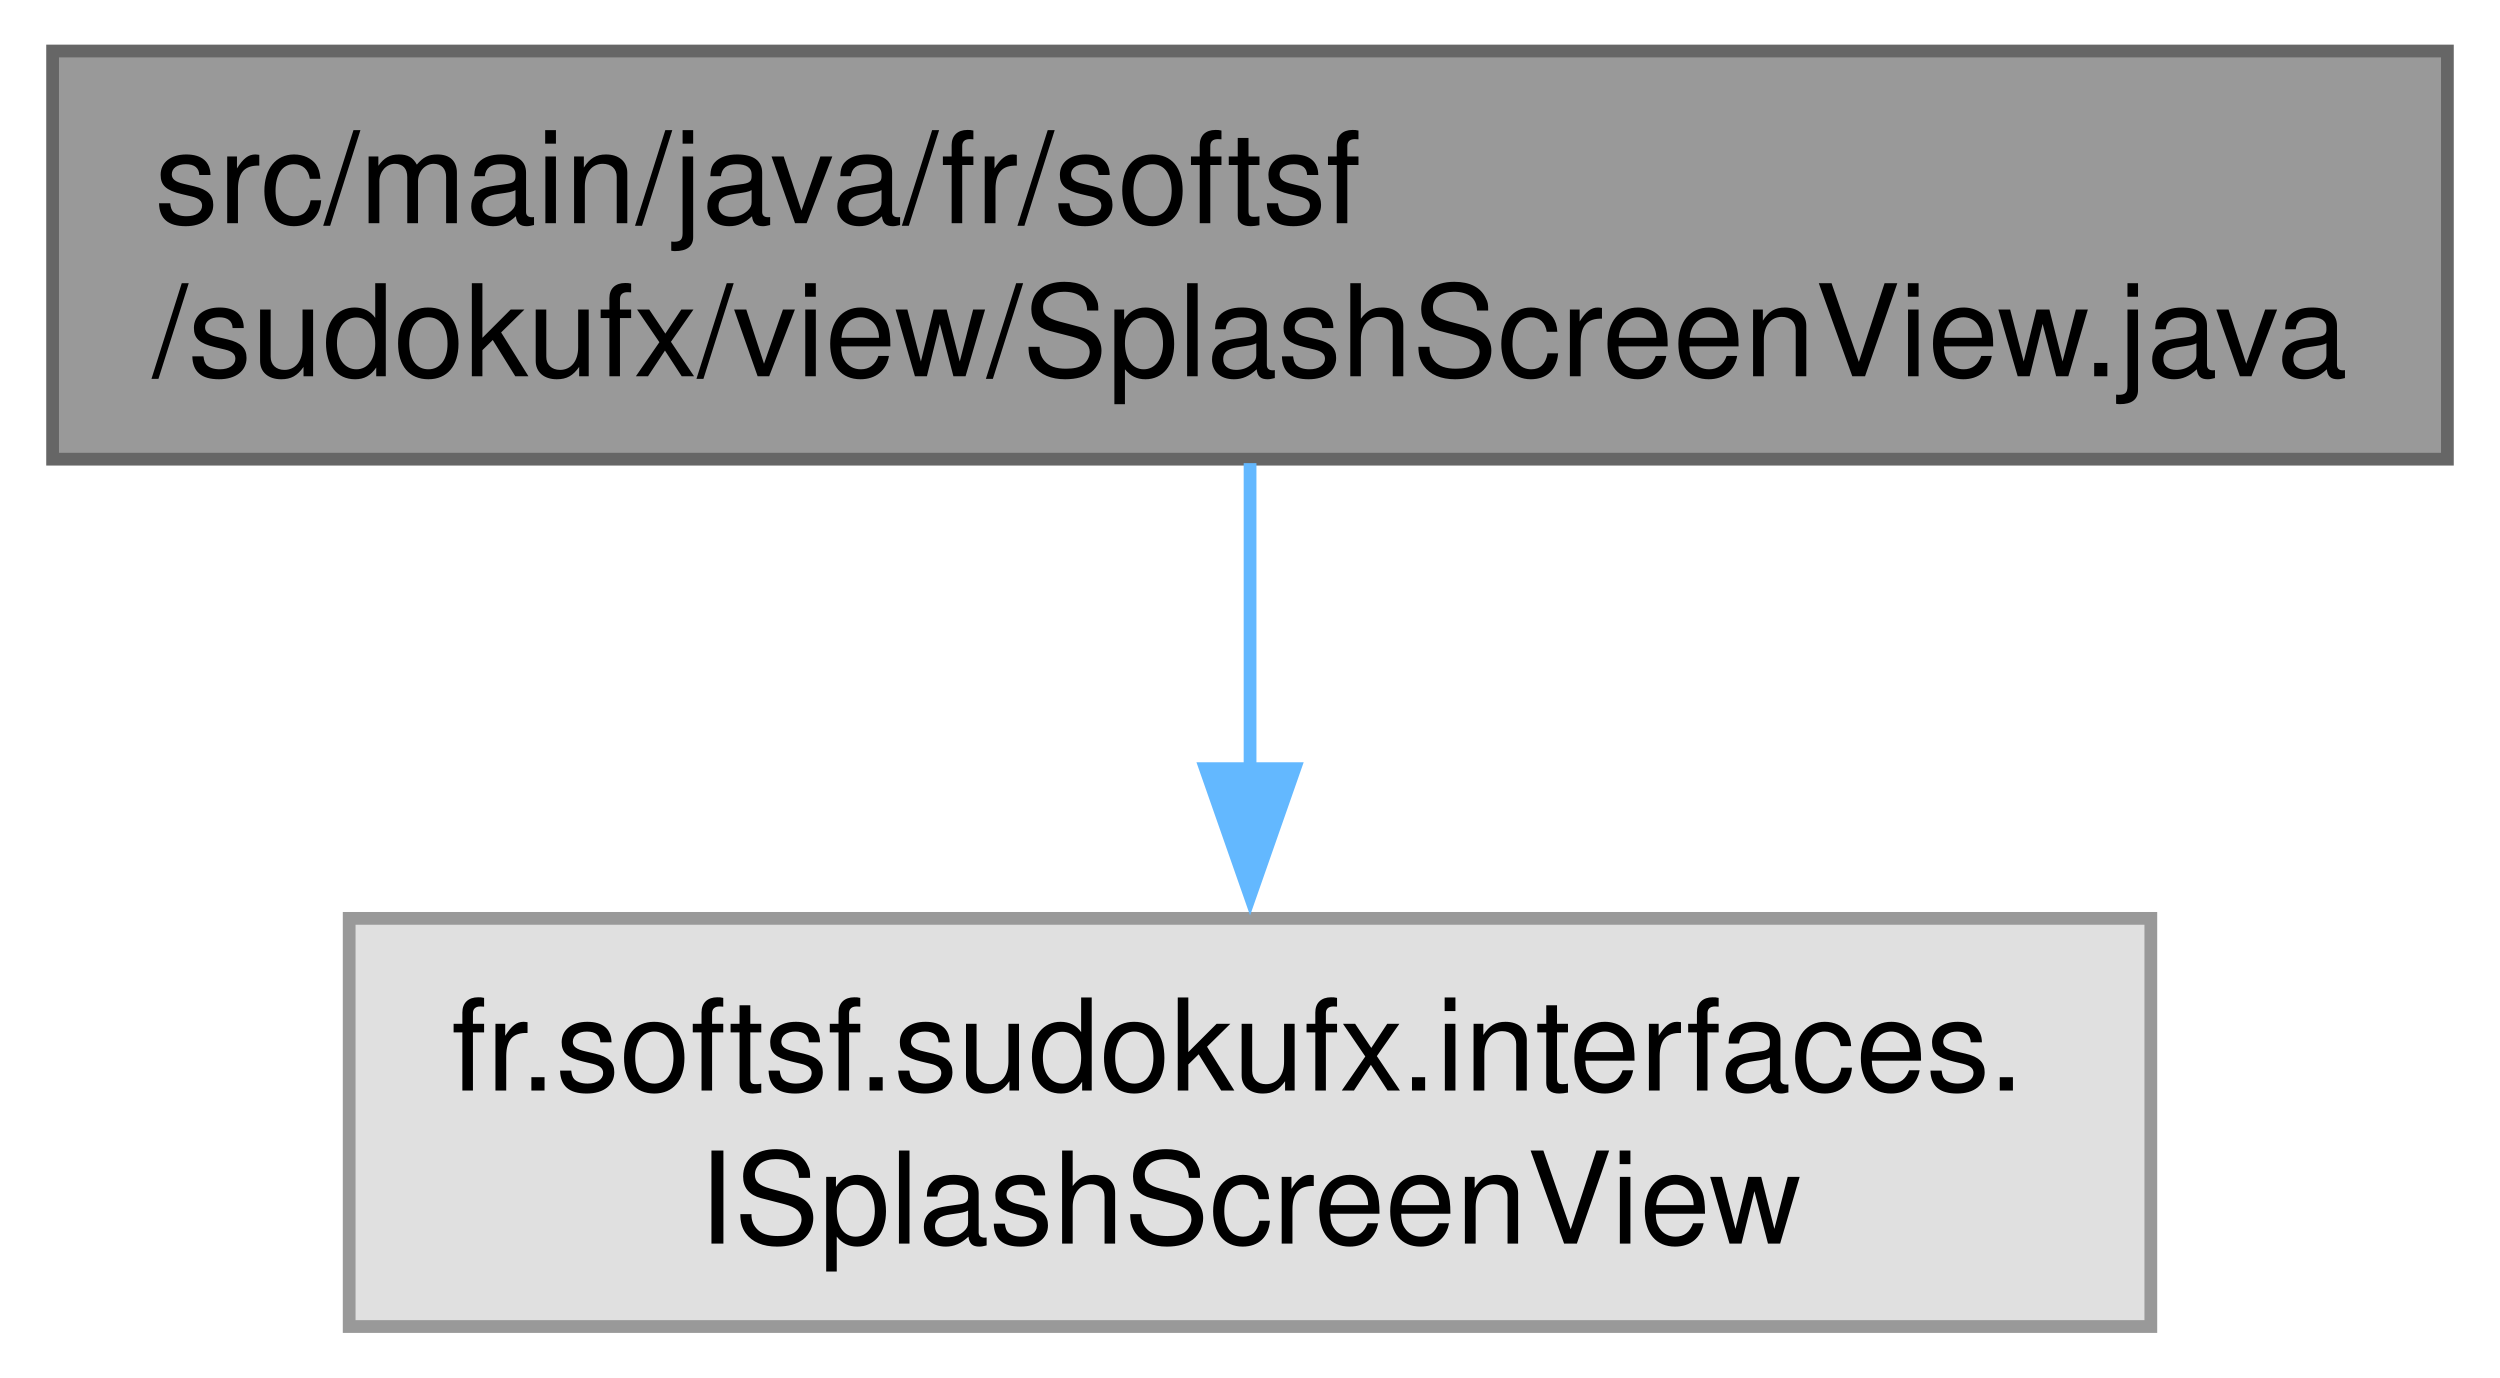
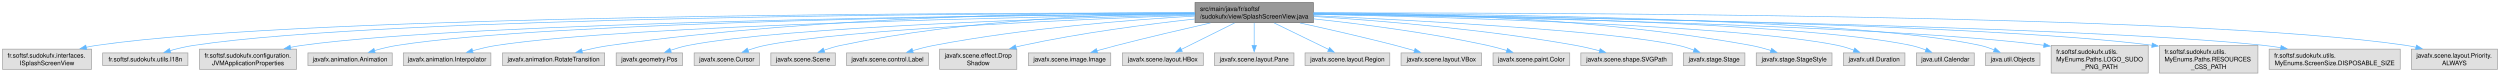
- <svg xmlns="http://www.w3.org/2000/svg" xmlns:xlink="http://www.w3.org/1999/xlink" width="196pt" height="108pt" viewBox="0.00 0.00 195.75 108.00">
-   <g id="graph0" class="graph" transform="scale(1 1) rotate(0) translate(4 104)">
+ <svg xmlns="http://www.w3.org/2000/svg" xmlns:xlink="http://www.w3.org/1999/xlink" width="3968pt" height="120pt" viewBox="0.00 0.00 3968.00 120.00">
+   <g id="graph0" class="graph" transform="scale(1 1) rotate(0) translate(4 116)">
    <g id="Node000001" class="node">
      <g id="a_Node000001">
        <a xlink:title=" ">
-           <polygon fill="#999999" stroke="#666666" points="187.75,-100 0,-100 0,-68 187.75,-68 187.75,-100" />
-           <text text-anchor="start" x="8" y="-86.5" font-family="Helvetica,sans-Serif" font-size="10.00">src/main/java/fr/softsf</text>
-           <text text-anchor="middle" x="93.88" y="-74.5" font-family="Helvetica,sans-Serif" font-size="10.00">/sudokufx/view/SplashScreenView.java</text>
+           <polygon fill="#999999" stroke="#666666" points="2080.5,-112 1892.75,-112 1892.75,-80 2080.5,-80 2080.5,-112" />
+           <text text-anchor="start" x="1900.75" y="-98.5" font-family="Helvetica,sans-Serif" font-size="10.00">src/main/java/fr/softsf</text>
+           <text text-anchor="middle" x="1986.62" y="-86.5" font-family="Helvetica,sans-Serif" font-size="10.00">/sudokufx/view/SplashScreenView.java</text>
        </a>
      </g>
    </g>
    <g id="Node000002" class="node">
      <g id="a_Node000002">
        <a xlink:title=" ">
-           <polygon fill="#e0e0e0" stroke="#999999" points="164.5,-32 23.25,-32 23.25,0 164.5,0 164.5,-32" />
-           <text text-anchor="start" x="31.25" y="-18.5" font-family="Helvetica,sans-Serif" font-size="10.00">fr.softsf.sudokufx.interfaces.</text>
-           <text text-anchor="middle" x="93.88" y="-6.5" font-family="Helvetica,sans-Serif" font-size="10.00">ISplashScreenView</text>
+           <polygon fill="#e0e0e0" stroke="#999999" points="141.25,-38 0,-38 0,-6 141.25,-6 141.25,-38" />
+           <text text-anchor="start" x="8" y="-24.5" font-family="Helvetica,sans-Serif" font-size="10.00">fr.softsf.sudokufx.interfaces.</text>
+           <text text-anchor="middle" x="70.62" y="-12.5" font-family="Helvetica,sans-Serif" font-size="10.00">ISplashScreenView</text>
        </a>
      </g>
    </g>
    <g id="edge1_Node000001_Node000002" class="edge">
      <g id="a_edge1_Node000001_Node000002">
        <a xlink:title=" ">
-           <path fill="none" stroke="#63b8ff" d="M93.88,-67.69C93.88,-60.53 93.88,-51.79 93.88,-43.59" />
-           <polygon fill="#63b8ff" stroke="#63b8ff" points="97.38,-43.74 93.88,-33.74 90.38,-43.74 97.38,-43.74" />
+           <path fill="none" stroke="#63b8ff" d="M1892.49,-95.27C1567.09,-95.74 491.13,-93.44 149.62,-44 144.06,-43.19 138.33,-42.14 132.61,-40.92" />
+           <polygon fill="#63b8ff" stroke="#63b8ff" points="133.69,-37.58 123.16,-38.76 132.13,-44.4 133.69,-37.58" />
+         </a>
+       </g>
+     </g>
+     <g id="Node000003" class="node">
+       <g id="a_Node000003">
+         <a xlink:title=" ">
+           <polygon fill="#e0e0e0" stroke="#999999" points="294.25,-32 159,-32 159,-12 294.25,-12 294.25,-32" />
+           <text text-anchor="middle" x="226.62" y="-18.5" font-family="Helvetica,sans-Serif" font-size="10.00">fr.softsf.sudokufx.utils.I18n</text>
+         </a>
+       </g>
+     </g>
+     <g id="edge2_Node000001_Node000003" class="edge">
+       <g id="a_edge2_Node000001_Node000003">
+         <a xlink:title=" ">
+           <path fill="none" stroke="#63b8ff" d="M1892.46,-95.07C1585.16,-94.82 613.61,-90.3 303.62,-44 291.16,-42.14 277.84,-38.95 265.84,-35.61" />
+           <polygon fill="#63b8ff" stroke="#63b8ff" points="266.84,-32.26 256.26,-32.83 264.88,-38.98 266.84,-32.26" />
+         </a>
+       </g>
+     </g>
+     <g id="Node000004" class="node">
+       <g id="a_Node000004">
+         <a xlink:title=" ">
+           <polygon fill="#e0e0e0" stroke="#999999" points="466.62,-38 312.62,-38 312.62,-6 466.62,-6 466.62,-38" />
+           <text text-anchor="start" x="320.62" y="-24.5" font-family="Helvetica,sans-Serif" font-size="10.00">fr.softsf.sudokufx.configuration.</text>
+           <text text-anchor="middle" x="389.62" y="-12.5" font-family="Helvetica,sans-Serif" font-size="10.00">JVMApplicationProperties</text>
+         </a>
+       </g>
+     </g>
+     <g id="edge3_Node000001_Node000004" class="edge">
+       <g id="a_edge3_Node000001_Node000004">
+         <a xlink:title=" ">
+           <path fill="none" stroke="#63b8ff" d="M1892.49,-94.36C1606.6,-92 751.26,-81.89 475.62,-44 469.53,-43.16 463.25,-42.07 456.97,-40.83" />
+           <polygon fill="#63b8ff" stroke="#63b8ff" points="457.73,-37.42 447.22,-38.77 456.28,-44.27 457.73,-37.42" />
+         </a>
+       </g>
+     </g>
+     <g id="Node000005" class="node">
+       <g id="a_Node000005">
+         <a xlink:title=" ">
+           <polygon fill="#e0e0e0" stroke="#999999" points="618.5,-32 484.75,-32 484.75,-12 618.5,-12 618.5,-32" />
+           <text text-anchor="middle" x="551.62" y="-18.5" font-family="Helvetica,sans-Serif" font-size="10.00">javafx.animation.Animation</text>
+         </a>
+       </g>
+     </g>
+     <g id="edge4_Node000001_Node000005" class="edge">
+       <g id="a_edge4_Node000001_Node000005">
+         <a xlink:title=" ">
+           <path fill="none" stroke="#63b8ff" d="M1892.52,-94.35C1626.26,-92.06 871.15,-82.27 626.62,-44 614.58,-42.11 601.71,-38.95 590.1,-35.65" />
+           <polygon fill="#63b8ff" stroke="#63b8ff" points="591.45,-32.4 580.87,-32.9 589.45,-39.1 591.45,-32.4" />
+         </a>
+       </g>
+     </g>
+     <g id="Node000006" class="node">
+       <g id="a_Node000006">
+         <a xlink:title=" ">
+           <polygon fill="#e0e0e0" stroke="#999999" points="775.12,-32 636.12,-32 636.12,-12 775.12,-12 775.12,-32" />
+           <text text-anchor="middle" x="705.62" y="-18.5" font-family="Helvetica,sans-Serif" font-size="10.00">javafx.animation.Interpolator</text>
+         </a>
+       </g>
+     </g>
+     <g id="edge5_Node000001_Node000006" class="edge">
+       <g id="a_edge5_Node000001_Node000006">
+         <a xlink:title=" ">
+           <path fill="none" stroke="#63b8ff" d="M1892.65,-93.65C1648.39,-89.72 997.7,-76.44 784.62,-44 771.84,-42.05 758.15,-38.83 745.82,-35.49" />
+           <polygon fill="#63b8ff" stroke="#63b8ff" points="746.97,-32.18 736.4,-32.83 745.07,-38.92 746.97,-32.18" />
+         </a>
+       </g>
+     </g>
+     <g id="Node000007" class="node">
+       <g id="a_Node000007">
+         <a xlink:title=" ">
+           <polygon fill="#e0e0e0" stroke="#999999" points="955.75,-32 793.5,-32 793.5,-12 955.75,-12 955.75,-32" />
+           <text text-anchor="middle" x="874.62" y="-18.5" font-family="Helvetica,sans-Serif" font-size="10.00">javafx.animation.RotateTransition</text>
+         </a>
+       </g>
+     </g>
+     <g id="edge6_Node000001_Node000007" class="edge">
+       <g id="a_edge6_Node000001_Node000007">
+         <a xlink:title=" ">
+           <path fill="none" stroke="#63b8ff" d="M1892.39,-95.92C1711.56,-96.45 1303.72,-91.63 964.62,-44 949.83,-41.92 933.89,-38.58 919.6,-35.16" />
+           <polygon fill="#63b8ff" stroke="#63b8ff" points="920.56,-31.8 910.01,-32.8 918.88,-38.59 920.56,-31.8" />
+         </a>
+       </g>
+     </g>
+     <g id="Node000008" class="node">
+       <g id="a_Node000008">
+         <a xlink:title=" ">
+           <polygon fill="#e0e0e0" stroke="#999999" points="1079.25,-32 974,-32 974,-12 1079.25,-12 1079.25,-32" />
+           <text text-anchor="middle" x="1026.62" y="-18.5" font-family="Helvetica,sans-Serif" font-size="10.00">javafx.geometry.Pos</text>
+         </a>
+       </g>
+     </g>
+     <g id="edge7_Node000001_Node000008" class="edge">
+       <g id="a_edge7_Node000001_Node000008">
+         <a xlink:title=" ">
+           <path fill="none" stroke="#63b8ff" d="M1892.6,-92.87C1694.58,-87.85 1240.39,-73.45 1088.62,-44 1079.19,-42.17 1069.22,-39.25 1060.09,-36.17" />
+           <polygon fill="#63b8ff" stroke="#63b8ff" points="1061.5,-32.96 1050.91,-32.9 1059.15,-39.55 1061.5,-32.96" />
+         </a>
+       </g>
+     </g>
+     <g id="Node000009" class="node">
+       <g id="a_Node000009">
+         <a xlink:title=" ">
+           <polygon fill="#e0e0e0" stroke="#999999" points="1201.5,-32 1097.75,-32 1097.75,-12 1201.5,-12 1201.5,-32" />
+           <text text-anchor="middle" x="1149.62" y="-18.5" font-family="Helvetica,sans-Serif" font-size="10.00">javafx.scene.Cursor</text>
+         </a>
+       </g>
+     </g>
+     <g id="edge8_Node000001_Node000009" class="edge">
+       <g id="a_edge8_Node000001_Node000009">
+         <a xlink:title=" ">
+           <path fill="none" stroke="#63b8ff" d="M1892.32,-91.94C1715.04,-85.66 1338.43,-69.72 1210.62,-44 1201.51,-42.17 1191.9,-39.32 1183.07,-36.3" />
+           <polygon fill="#63b8ff" stroke="#63b8ff" points="1184.42,-33.06 1173.82,-32.97 1182.04,-39.65 1184.42,-33.06" />
+         </a>
+       </g>
+     </g>
+     <g id="Node000010" class="node">
+       <g id="a_Node000010">
+         <a xlink:title=" ">
+           <polygon fill="#e0e0e0" stroke="#999999" points="1321.75,-32 1219.5,-32 1219.5,-12 1321.75,-12 1321.75,-32" />
+           <text text-anchor="middle" x="1270.62" y="-18.5" font-family="Helvetica,sans-Serif" font-size="10.00">javafx.scene.Scene</text>
+         </a>
+       </g>
+     </g>
+     <g id="edge9_Node000001_Node000010" class="edge">
+       <g id="a_edge9_Node000001_Node000010">
+         <a xlink:title=" ">
+           <path fill="none" stroke="#63b8ff" d="M1892.39,-95.29C1763.99,-93.96 1527.52,-85.38 1330.62,-44 1321.76,-42.14 1312.42,-39.31 1303.81,-36.33" />
+           <polygon fill="#63b8ff" stroke="#63b8ff" points="1305.04,-33.05 1294.45,-32.91 1302.64,-39.63 1305.04,-33.05" />
+         </a>
+       </g>
+     </g>
+     <g id="Node000011" class="node">
+       <g id="a_Node000011">
+         <a xlink:title=" ">
+           <polygon fill="#e0e0e0" stroke="#999999" points="1469.62,-32 1339.62,-32 1339.62,-12 1469.62,-12 1469.62,-32" />
+           <text text-anchor="middle" x="1404.62" y="-18.5" font-family="Helvetica,sans-Serif" font-size="10.00">javafx.scene.control.Label</text>
+         </a>
+       </g>
+     </g>
+     <g id="edge10_Node000001_Node000011" class="edge">
+       <g id="a_edge10_Node000001_Node000011">
+         <a xlink:title=" ">
+           <path fill="none" stroke="#63b8ff" d="M1892.28,-90.52C1789.74,-84.49 1621.42,-71.21 1478.62,-44 1467.43,-41.87 1455.47,-38.82 1444.51,-35.71" />
+           <polygon fill="#63b8ff" stroke="#63b8ff" points="1445.55,-32.37 1434.96,-32.9 1443.57,-39.08 1445.55,-32.37" />
+         </a>
+       </g>
+     </g>
+     <g id="Node000012" class="node">
+       <g id="a_Node000012">
+         <a xlink:title=" ">
+           <polygon fill="#e0e0e0" stroke="#999999" points="1609.88,-38 1487.38,-38 1487.38,-6 1609.88,-6 1609.88,-38" />
+           <text text-anchor="start" x="1495.38" y="-24.5" font-family="Helvetica,sans-Serif" font-size="10.00">javafx.scene.effect.Drop</text>
+           <text text-anchor="middle" x="1548.62" y="-12.5" font-family="Helvetica,sans-Serif" font-size="10.00">Shadow</text>
+         </a>
+       </g>
+     </g>
+     <g id="edge11_Node000001_Node000012" class="edge">
+       <g id="a_edge11_Node000001_Node000012">
+         <a xlink:title=" ">
+           <path fill="none" stroke="#63b8ff" d="M1892.42,-85.83C1817.88,-77.64 1711.42,-63.84 1619.62,-44 1615.87,-43.19 1612.02,-42.28 1608.15,-41.31" />
+           <polygon fill="#63b8ff" stroke="#63b8ff" points="1609.29,-37.99 1598.73,-38.82 1607.5,-44.76 1609.29,-37.99" />
+         </a>
+       </g>
+     </g>
+     <g id="Node000013" class="node">
+       <g id="a_Node000013">
+         <a xlink:title=" ">
+           <polygon fill="#e0e0e0" stroke="#999999" points="1759,-32 1628.25,-32 1628.25,-12 1759,-12 1759,-32" />
+           <text text-anchor="middle" x="1693.62" y="-18.5" font-family="Helvetica,sans-Serif" font-size="10.00">javafx.scene.image.Image</text>
+         </a>
+       </g>
+     </g>
+     <g id="edge12_Node000001_Node000013" class="edge">
+       <g id="a_edge12_Node000001_Node000013">
+         <a xlink:title=" ">
+           <path fill="none" stroke="#63b8ff" d="M1917.22,-79.57C1874.3,-69.82 1818.13,-56.72 1768.62,-44 1758.33,-41.36 1747.29,-38.36 1736.94,-35.47" />
+           <polygon fill="#63b8ff" stroke="#63b8ff" points="1738.06,-32.15 1727.49,-32.81 1736.17,-38.89 1738.06,-32.15" />
+         </a>
+       </g>
+     </g>
+     <g id="Node000014" class="node">
+       <g id="a_Node000014">
+         <a xlink:title=" ">
+           <polygon fill="#e0e0e0" stroke="#999999" points="1905.88,-32 1777.38,-32 1777.38,-12 1905.88,-12 1905.88,-32" />
+           <text text-anchor="middle" x="1841.62" y="-18.5" font-family="Helvetica,sans-Serif" font-size="10.00">javafx.scene.layout.HBox</text>
+         </a>
+       </g>
+     </g>
+     <g id="edge13_Node000001_Node000014" class="edge">
+       <g id="a_edge13_Node000001_Node000014">
+         <a xlink:title=" ">
+           <path fill="none" stroke="#63b8ff" d="M1955.52,-79.55C1930.44,-67.1 1895.42,-49.71 1870.85,-37.51" />
+           <polygon fill="#63b8ff" stroke="#63b8ff" points="1872.57,-34.46 1862.05,-33.14 1869.45,-40.73 1872.57,-34.46" />
+         </a>
+       </g>
+     </g>
+     <g id="Node000015" class="node">
+       <g id="a_Node000015">
+         <a xlink:title=" ">
+           <polygon fill="#e0e0e0" stroke="#999999" points="2049.75,-32 1923.5,-32 1923.5,-12 2049.75,-12 2049.75,-32" />
+           <text text-anchor="middle" x="1986.62" y="-18.5" font-family="Helvetica,sans-Serif" font-size="10.00">javafx.scene.layout.Pane</text>
+         </a>
+       </g>
+     </g>
+     <g id="edge14_Node000001_Node000015" class="edge">
+       <g id="a_edge14_Node000001_Node000015">
+         <a xlink:title=" ">
+           <path fill="none" stroke="#63b8ff" d="M1986.62,-79.73C1986.62,-69.18 1986.62,-55.03 1986.62,-43.5" />
+           <polygon fill="#63b8ff" stroke="#63b8ff" points="1990.13,-43.82 1986.63,-33.82 1983.13,-43.82 1990.13,-43.82" />
+         </a>
+       </g>
+     </g>
+     <g id="Node000016" class="node">
+       <g id="a_Node000016">
+         <a xlink:title=" ">
+           <polygon fill="#e0e0e0" stroke="#999999" points="2201.88,-32 2067.38,-32 2067.38,-12 2201.88,-12 2201.88,-32" />
+           <text text-anchor="middle" x="2134.62" y="-18.5" font-family="Helvetica,sans-Serif" font-size="10.00">javafx.scene.layout.Region</text>
+         </a>
+       </g>
+     </g>
+     <g id="edge15_Node000001_Node000016" class="edge">
+       <g id="a_edge15_Node000001_Node000016">
+         <a xlink:title=" ">
+           <path fill="none" stroke="#63b8ff" d="M2018.37,-79.55C2044.09,-67.04 2080.04,-49.56 2105.13,-37.35" />
+           <polygon fill="#63b8ff" stroke="#63b8ff" points="2106.33,-40.66 2113.8,-33.13 2103.27,-34.36 2106.33,-40.66" />
+         </a>
+       </g>
+     </g>
+     <g id="Node000017" class="node">
+       <g id="a_Node000017">
+         <a xlink:title=" ">
+           <polygon fill="#e0e0e0" stroke="#999999" points="2347.5,-32 2219.75,-32 2219.75,-12 2347.5,-12 2347.5,-32" />
+           <text text-anchor="middle" x="2283.62" y="-18.5" font-family="Helvetica,sans-Serif" font-size="10.00">javafx.scene.layout.VBox</text>
+         </a>
+       </g>
+     </g>
+     <g id="edge16_Node000001_Node000017" class="edge">
+       <g id="a_edge16_Node000001_Node000017">
+         <a xlink:title=" ">
+           <path fill="none" stroke="#63b8ff" d="M2059.26,-79.55C2103.21,-69.93 2160.32,-56.95 2210.62,-44 2220.55,-41.44 2231.18,-38.5 2241.17,-35.65" />
+           <polygon fill="#63b8ff" stroke="#63b8ff" points="2242.02,-39.05 2250.66,-32.91 2240.08,-32.32 2242.02,-39.05" />
+         </a>
+       </g>
+     </g>
+     <g id="Node000018" class="node">
+       <g id="a_Node000018">
+         <a xlink:title=" ">
+           <polygon fill="#e0e0e0" stroke="#999999" points="2487.5,-32 2365.75,-32 2365.75,-12 2487.5,-12 2487.5,-32" />
+           <text text-anchor="middle" x="2426.62" y="-18.5" font-family="Helvetica,sans-Serif" font-size="10.00">javafx.scene.paint.Color</text>
+         </a>
+       </g>
+     </g>
+     <g id="edge17_Node000001_Node000018" class="edge">
+       <g id="a_edge17_Node000001_Node000018">
+         <a xlink:title=" ">
+           <path fill="none" stroke="#63b8ff" d="M2080.85,-86.07C2156.05,-77.98 2263.8,-64.19 2356.62,-44 2366.8,-41.79 2377.65,-38.83 2387.7,-35.84" />
+           <polygon fill="#63b8ff" stroke="#63b8ff" points="2388.64,-39.21 2397.17,-32.93 2386.58,-32.52 2388.64,-39.21" />
+         </a>
+       </g>
+     </g>
+     <g id="Node000019" class="node">
+       <g id="a_Node000019">
+         <a xlink:title=" ">
+           <polygon fill="#e0e0e0" stroke="#999999" points="2650.12,-32 2505.12,-32 2505.12,-12 2650.12,-12 2650.12,-32" />
+           <text text-anchor="middle" x="2577.62" y="-18.5" font-family="Helvetica,sans-Serif" font-size="10.00">javafx.scene.shape.SVGPath</text>
+         </a>
+       </g>
+     </g>
+     <g id="edge18_Node000001_Node000019" class="edge">
+       <g id="a_edge18_Node000001_Node000019">
+         <a xlink:title=" ">
+           <path fill="none" stroke="#63b8ff" d="M2080.75,-89.94C2183.55,-83.41 2352.74,-69.69 2496.62,-44 2509.22,-41.75 2522.73,-38.57 2535.04,-35.35" />
+           <polygon fill="#63b8ff" stroke="#63b8ff" points="2535.73,-38.79 2544.48,-32.81 2533.92,-32.03 2535.73,-38.79" />
+         </a>
+       </g>
+     </g>
+     <g id="Node000020" class="node">
+       <g id="a_Node000020">
+         <a xlink:title=" ">
+           <polygon fill="#e0e0e0" stroke="#999999" points="2765.5,-32 2667.75,-32 2667.75,-12 2765.5,-12 2765.5,-32" />
+           <text text-anchor="middle" x="2716.62" y="-18.5" font-family="Helvetica,sans-Serif" font-size="10.00">javafx.stage.Stage</text>
+         </a>
+       </g>
+     </g>
+     <g id="edge19_Node000001_Node000020" class="edge">
+       <g id="a_edge19_Node000001_Node000020">
+         <a xlink:title=" ">
+           <path fill="none" stroke="#63b8ff" d="M2080.76,-91.09C2239.08,-83.97 2551.93,-67.44 2659.62,-44 2667.98,-42.18 2676.77,-39.41 2684.87,-36.46" />
+           <polygon fill="#63b8ff" stroke="#63b8ff" points="2685.9,-39.82 2693.98,-32.96 2683.39,-33.28 2685.9,-39.82" />
+         </a>
+       </g>
+     </g>
+     <g id="Node000021" class="node">
+       <g id="a_Node000021">
+         <a xlink:title=" ">
+           <polygon fill="#e0e0e0" stroke="#999999" points="2903.75,-32 2783.5,-32 2783.5,-12 2903.75,-12 2903.75,-32" />
+           <text text-anchor="middle" x="2843.62" y="-18.5" font-family="Helvetica,sans-Serif" font-size="10.00">javafx.stage.StageStyle</text>
+         </a>
+       </g>
+     </g>
+     <g id="edge20_Node000001_Node000021" class="edge">
+       <g id="a_edge20_Node000001_Node000021">
+         <a xlink:title=" ">
+           <path fill="none" stroke="#63b8ff" d="M2080.88,-95.88C2229.57,-95.72 2527.13,-89.05 2774.62,-44 2785.3,-42.06 2796.65,-39.02 2807.01,-35.86" />
+           <polygon fill="#63b8ff" stroke="#63b8ff" points="2807.86,-39.26 2816.32,-32.88 2805.73,-32.59 2807.86,-39.26" />
+         </a>
+       </g>
+     </g>
+     <g id="Node000022" class="node">
+       <g id="a_Node000022">
+         <a xlink:title=" ">
+           <polygon fill="#e0e0e0" stroke="#999999" points="3019.5,-32 2921.75,-32 2921.75,-12 3019.5,-12 3019.5,-32" />
+           <text text-anchor="middle" x="2970.62" y="-18.5" font-family="Helvetica,sans-Serif" font-size="10.00">javafx.util.Duration</text>
+         </a>
+       </g>
+     </g>
+     <g id="edge21_Node000001_Node000022" class="edge">
+       <g id="a_edge21_Node000001_Node000022">
+         <a xlink:title=" ">
+           <path fill="none" stroke="#63b8ff" d="M2080.94,-93.29C2283.77,-89.06 2755.75,-76 2912.62,-44 2921.31,-42.23 2930.44,-39.41 2938.82,-36.4" />
+           <polygon fill="#63b8ff" stroke="#63b8ff" points="2939.78,-39.78 2947.89,-32.96 2937.29,-33.24 2939.78,-39.78" />
+         </a>
+       </g>
+     </g>
+     <g id="Node000023" class="node">
+       <g id="a_Node000023">
+         <a xlink:title=" ">
+           <polygon fill="#e0e0e0" stroke="#999999" points="3129.5,-32 3037.75,-32 3037.75,-12 3129.5,-12 3129.5,-32" />
+           <text text-anchor="middle" x="3083.62" y="-18.5" font-family="Helvetica,sans-Serif" font-size="10.00">java.util.Calendar</text>
+         </a>
+       </g>
+     </g>
+     <g id="edge22_Node000001_Node000023" class="edge">
+       <g id="a_edge22_Node000001_Node000023">
+         <a xlink:title=" ">
+           <path fill="none" stroke="#63b8ff" d="M2080.61,-94.18C2301.62,-91.65 2849.15,-81.66 3028.62,-44 3036.72,-42.3 3045.18,-39.58 3052.98,-36.65" />
+           <polygon fill="#63b8ff" stroke="#63b8ff" points="3054.07,-39.99 3062.05,-33.02 3051.47,-33.49 3054.07,-39.99" />
+         </a>
+       </g>
+     </g>
+     <g id="Node000024" class="node">
+       <g id="a_Node000024">
+         <a xlink:title=" ">
+           <polygon fill="#e0e0e0" stroke="#999999" points="3233.88,-32 3147.38,-32 3147.38,-12 3233.88,-12 3233.88,-32" />
+           <text text-anchor="middle" x="3190.62" y="-18.5" font-family="Helvetica,sans-Serif" font-size="10.00">java.util.Objects</text>
+         </a>
+       </g>
+     </g>
+     <g id="edge23_Node000001_Node000024" class="edge">
+       <g id="a_edge23_Node000001_Node000024">
+         <a xlink:title=" ">
+           <path fill="none" stroke="#63b8ff" d="M2080.83,-94.93C2318.5,-94.09 2937.86,-87.64 3138.62,-44 3146.21,-42.35 3154.11,-39.7 3161.39,-36.82" />
+           <polygon fill="#63b8ff" stroke="#63b8ff" points="3162.62,-40.1 3170.46,-32.97 3159.89,-33.65 3162.62,-40.1" />
+         </a>
+       </g>
+     </g>
+     <g id="Node000025" class="node">
+       <g id="a_Node000025">
+         <a xlink:title=" ">
+           <polygon fill="#e0e0e0" stroke="#999999" points="3405.62,-44 3251.62,-44 3251.62,0 3405.62,0 3405.62,-44" />
+           <text text-anchor="start" x="3259.62" y="-30.5" font-family="Helvetica,sans-Serif" font-size="10.00">fr.softsf.sudokufx.utils.</text>
+           <text text-anchor="start" x="3259.62" y="-18.5" font-family="Helvetica,sans-Serif" font-size="10.00">MyEnums.Paths.LOGO_SUDO</text>
+           <text text-anchor="middle" x="3328.62" y="-6.5" font-family="Helvetica,sans-Serif" font-size="10.00">_PNG_PATH</text>
+         </a>
+       </g>
+     </g>
+     <g id="edge24_Node000001_Node000025" class="edge">
+       <g id="a_edge24_Node000001_Node000025">
+         <a xlink:title=" ">
+           <path fill="none" stroke="#63b8ff" d="M2080.64,-93.61C2328.56,-89.55 2997.09,-76.04 3240.16,-44.15" />
+           <polygon fill="#63b8ff" stroke="#63b8ff" points="3240.47,-47.64 3249.91,-42.83 3239.53,-40.71 3240.47,-47.64" />
+         </a>
+       </g>
+     </g>
+     <g id="Node000026" class="node">
+       <g id="a_Node000026">
+         <a xlink:title=" ">
+           <polygon fill="#e0e0e0" stroke="#999999" points="3579.75,-44 3423.5,-44 3423.5,0 3579.75,0 3579.75,-44" />
+           <text text-anchor="start" x="3431.5" y="-30.5" font-family="Helvetica,sans-Serif" font-size="10.00">fr.softsf.sudokufx.utils.</text>
+           <text text-anchor="start" x="3431.5" y="-18.5" font-family="Helvetica,sans-Serif" font-size="10.00">MyEnums.Paths.RESOURCES</text>
+           <text text-anchor="middle" x="3501.62" y="-6.5" font-family="Helvetica,sans-Serif" font-size="10.00">_CSS_PATH</text>
+         </a>
+       </g>
+     </g>
+     <g id="edge25_Node000001_Node000026" class="edge">
+       <g id="a_edge25_Node000001_Node000026">
+         <a xlink:title=" ">
+           <path fill="none" stroke="#63b8ff" d="M2080.91,-94.11C2352.46,-91.15 3134.03,-79.81 3411.78,-44.21" />
+           <polygon fill="#63b8ff" stroke="#63b8ff" points="3412.09,-47.7 3421.54,-42.92 3411.17,-40.76 3412.09,-47.7" />
+         </a>
+       </g>
+     </g>
+     <g id="Node000027" class="node">
+       <g id="a_Node000027">
+         <a xlink:title=" ">
+           <polygon fill="#e0e0e0" stroke="#999999" points="3805.62,-38 3597.62,-38 3597.62,-6 3805.62,-6 3805.62,-38" />
+           <text text-anchor="start" x="3605.62" y="-24.5" font-family="Helvetica,sans-Serif" font-size="10.00">fr.softsf.sudokufx.utils.</text>
+           <text text-anchor="middle" x="3701.62" y="-12.5" font-family="Helvetica,sans-Serif" font-size="10.00">MyEnums.ScreenSize.DISPOSABLE_SIZE</text>
+         </a>
+       </g>
+     </g>
+     <g id="edge26_Node000001_Node000027" class="edge">
+       <g id="a_edge26_Node000001_Node000027">
+         <a xlink:title=" ">
+           <path fill="none" stroke="#63b8ff" d="M2080.79,-93.88C2377.94,-90.06 3293.56,-75.93 3588.62,-44 3597.58,-43.03 3606.89,-41.75 3616.15,-40.3" />
+           <polygon fill="#63b8ff" stroke="#63b8ff" points="3616.61,-43.77 3625.91,-38.7 3615.47,-36.86 3616.61,-43.77" />
+         </a>
+       </g>
+     </g>
+     <g id="Node000028" class="node">
+       <g id="a_Node000028">
+         <a xlink:title=" ">
+           <polygon fill="#e0e0e0" stroke="#999999" points="3960,-38 3823.25,-38 3823.25,-6 3960,-6 3960,-38" />
+           <text text-anchor="start" x="3831.25" y="-24.5" font-family="Helvetica,sans-Serif" font-size="10.00">javafx.scene.layout.Priority.</text>
+           <text text-anchor="middle" x="3891.62" y="-12.5" font-family="Helvetica,sans-Serif" font-size="10.00">ALWAYS</text>
+         </a>
+       </g>
+     </g>
+     <g id="edge27_Node000001_Node000028" class="edge">
+       <g id="a_edge27_Node000001_Node000028">
+         <a xlink:title=" ">
+           <path fill="none" stroke="#63b8ff" d="M2080.88,-95.33C2405.4,-96.01 3475.15,-94.29 3814.62,-44 3819.91,-43.22 3825.36,-42.19 3830.79,-41.02" />
+           <polygon fill="#63b8ff" stroke="#63b8ff" points="3831.46,-44.45 3840.4,-38.77 3829.87,-37.64 3831.46,-44.45" />
        </a>
      </g>
    </g>
  </g>
</svg>
